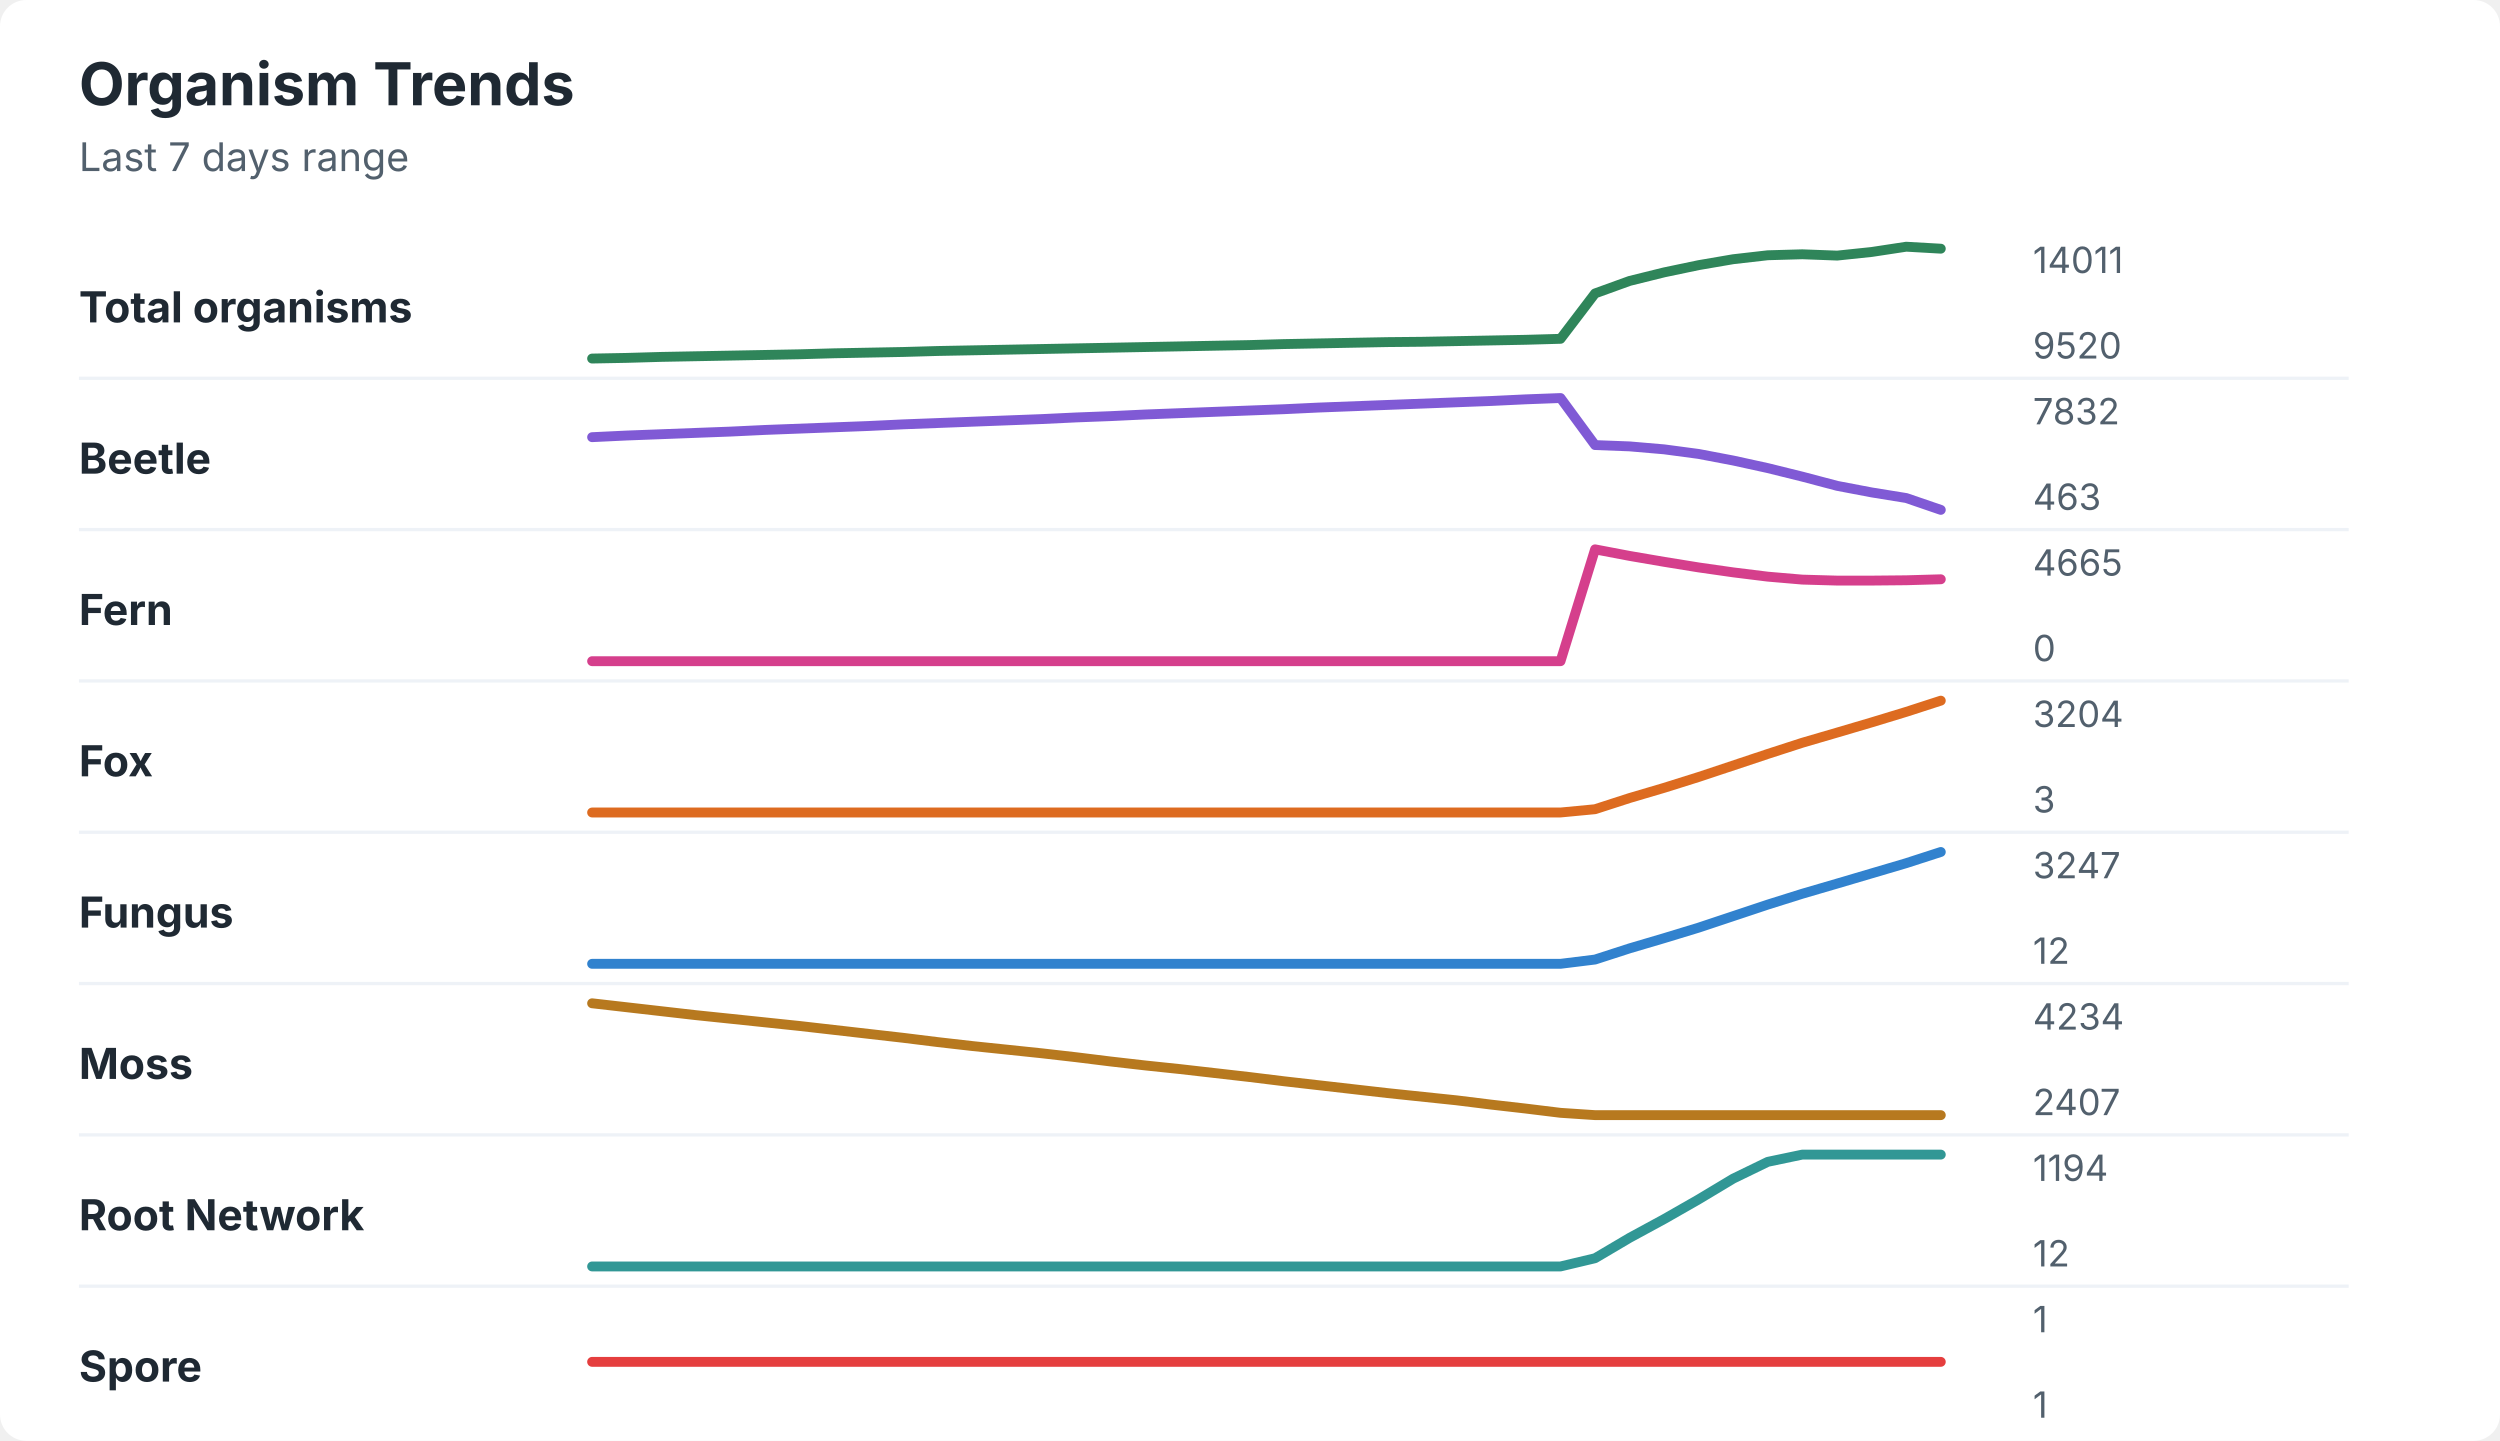
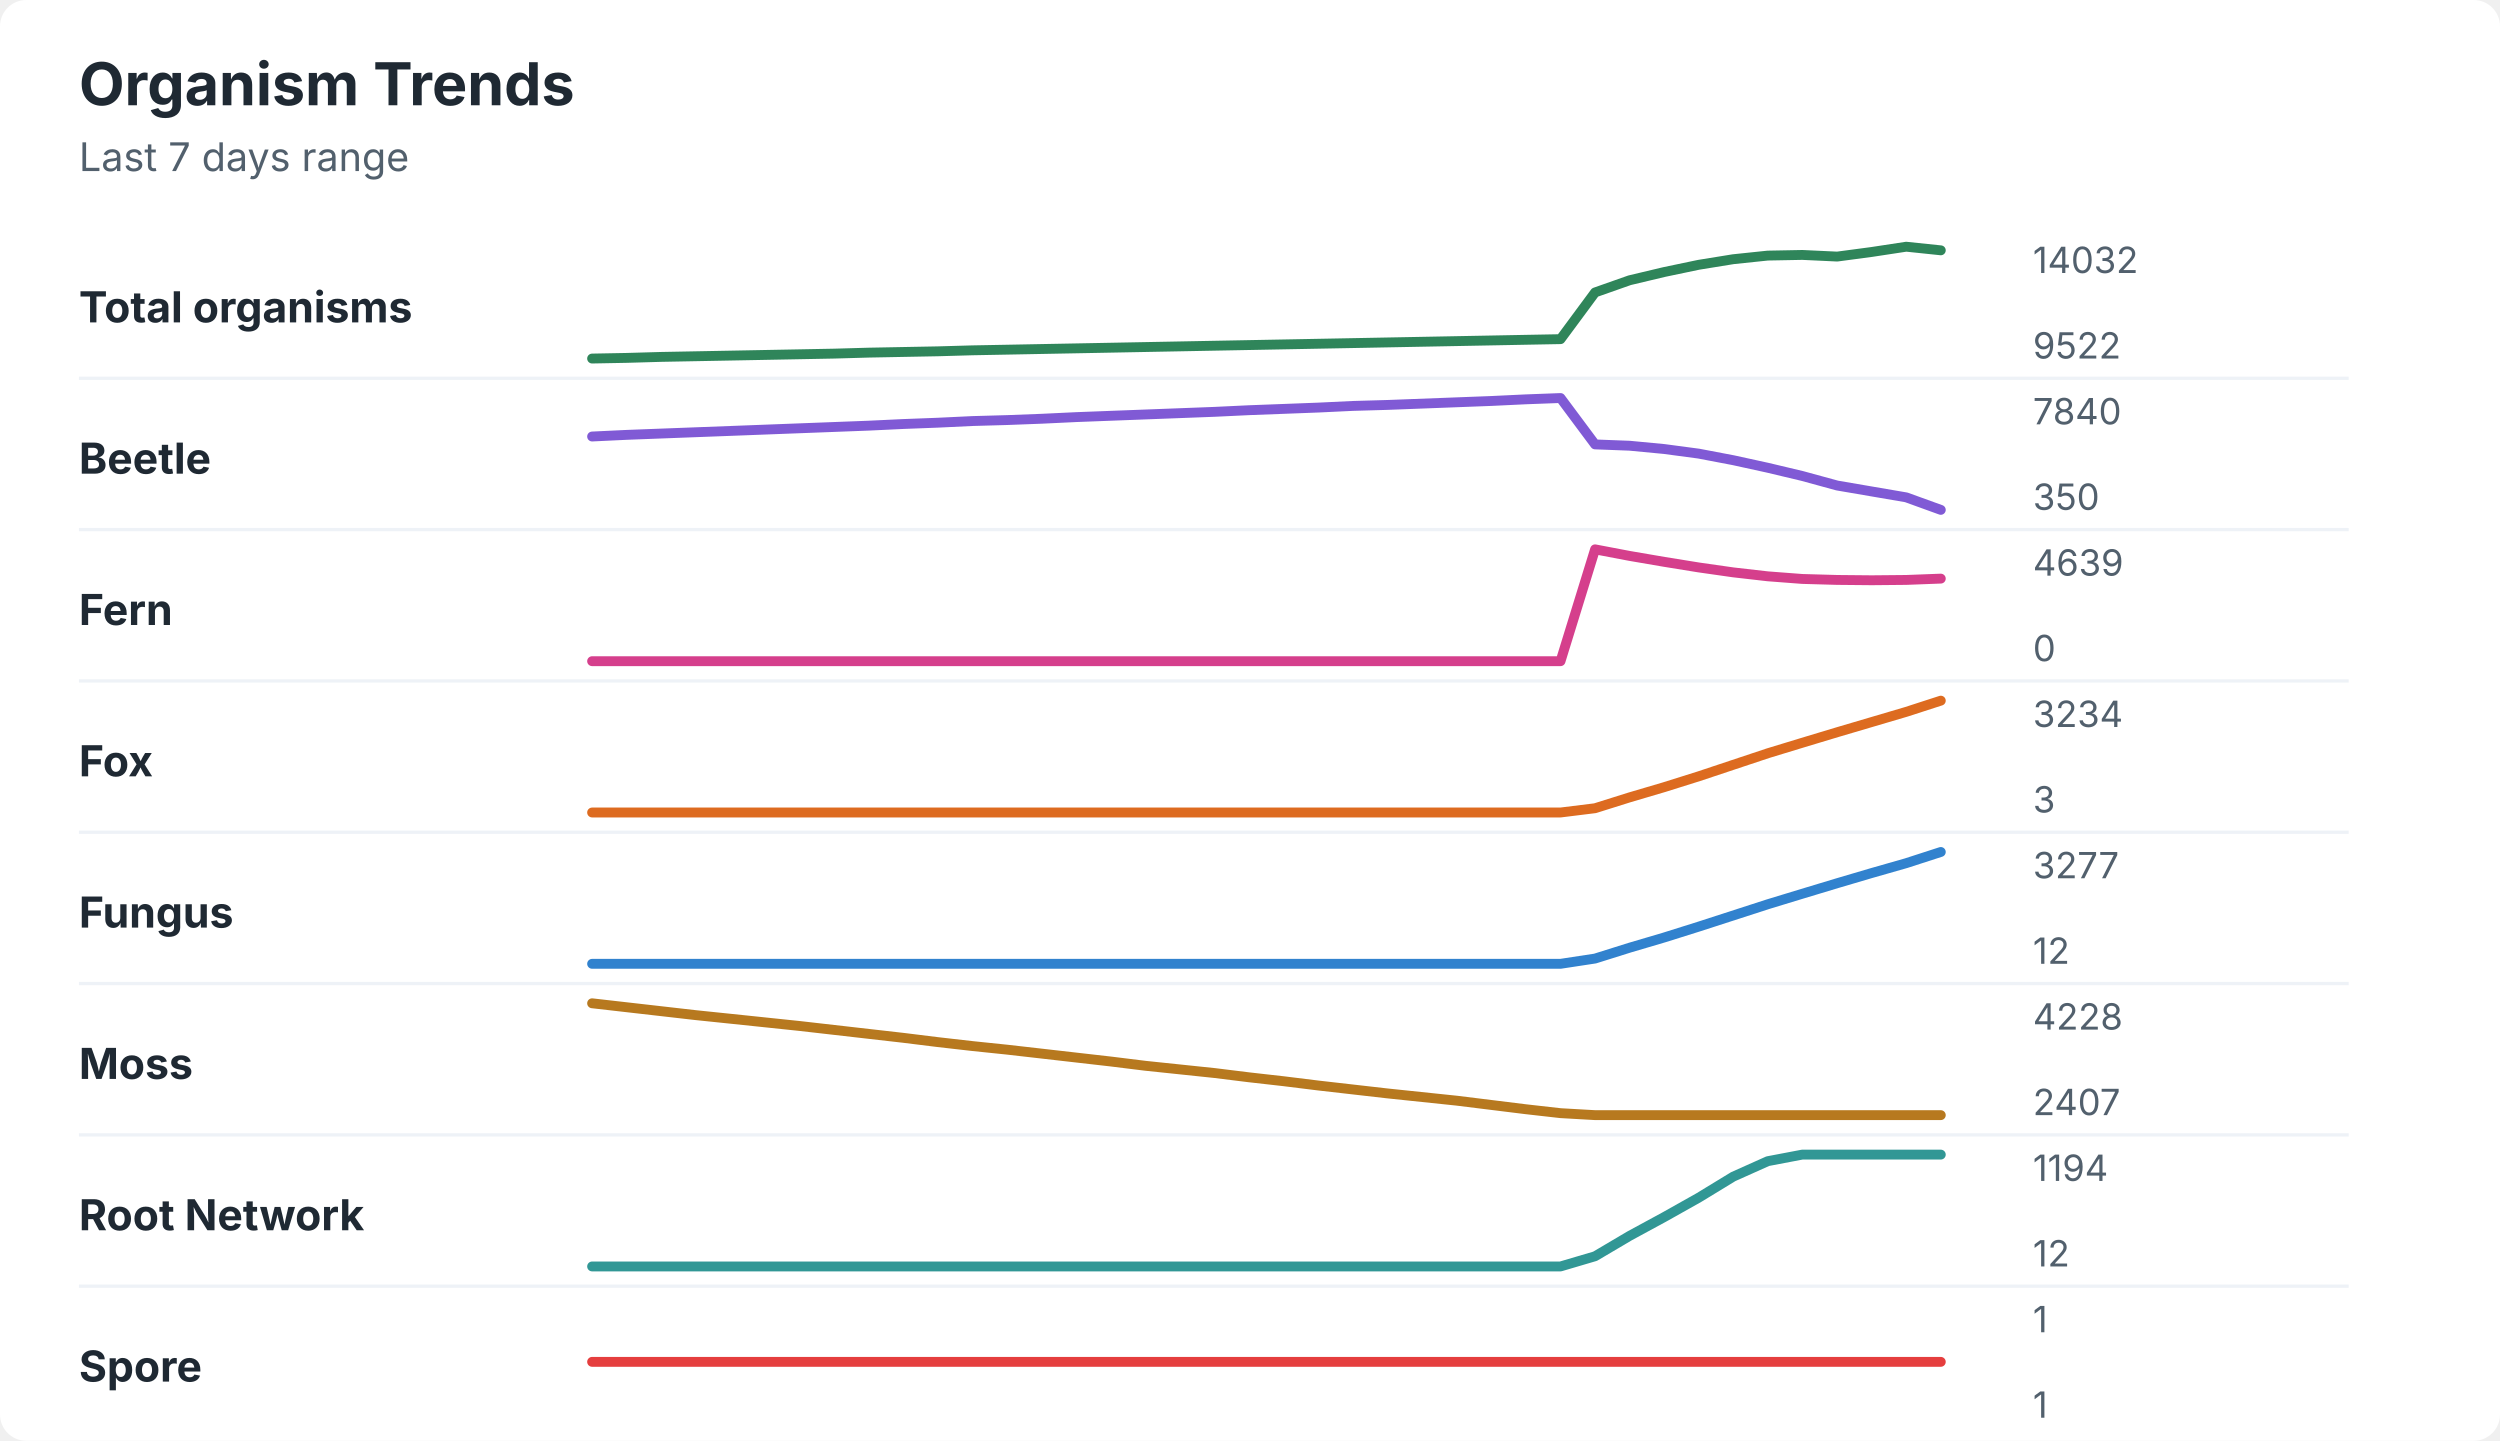
<svg xmlns="http://www.w3.org/2000/svg" width="760" height="438" viewBox="0 0 760 438" role="img" aria-labelledby="title desc">
  <rect width="760" height="438" rx="8" fill="#ffffff" />
  <style>
    text { font-family: -apple-system, BlinkMacSystemFont, "Segoe UI", sans-serif; }
    .title { font-size: 18px; font-weight: 700; fill: #1f2933; }
    .subtitle { font-size: 12px; fill: #52606d; }
    .label { font-size: 13px; font-weight: 650; fill: #1f2933; }
    .axis-value { font-size: 11px; fill: #52606d; }
    .separator { stroke: #eef2f7; stroke-width: 1; }
  </style>
  <text x="24" y="32" class="title">Organism Trends</text>
  <text x="24" y="52" class="subtitle">Last 7 days range</text>
  <text x="24" y="98" class="label">Total organisms</text>
-   <polyline points="180.0,109.0 190.5,108.8 201.0,108.5 211.5,108.3 222.1,108.1 232.6,107.9 243.1,107.7 253.6,107.4 264.1,107.2 274.6,107.0 285.1,106.7 295.6,106.5 306.2,106.3 316.7,106.1 327.2,105.9 337.7,105.7 348.2,105.5 358.7,105.3 369.2,105.1 379.7,104.9 390.3,104.6 400.8,104.4 411.3,104.2 421.8,104.0 432.3,103.9 442.8,103.7 453.3,103.5 463.8,103.3 474.4,103.0 484.9,89.2 495.4,85.4 505.9,82.8 516.4,80.6 526.9,78.8 537.4,77.6 547.9,77.3 558.5,77.7 569.0,76.6 579.5,75.0 590.0,75.6 " fill="none" stroke="#2f855a" stroke-width="3" stroke-linecap="round" stroke-linejoin="round" />
-   <text x="618" y="83" class="axis-value">14011</text>
-   <text x="618" y="109" class="axis-value">9520</text>
+   <polyline points="180.0,109.0 190.5,108.8 201.0,108.5 211.5,108.3 222.1,108.1 232.6,107.9 243.1,107.7 253.6,107.5 264.1,107.2 274.6,107.0 285.1,106.8 295.6,106.5 306.2,106.3 316.7,106.1 327.2,105.9 337.7,105.7 348.2,105.5 358.7,105.3 369.2,105.1 379.7,104.9 390.3,104.7 400.8,104.5 411.3,104.3 421.8,104.1 432.3,103.9 442.8,103.7 453.3,103.5 463.8,103.3 474.4,103.1 484.9,88.9 495.4,85.2 505.9,82.7 516.4,80.5 526.9,78.8 537.4,77.7 547.9,77.5 558.5,78.0 569.0,76.6 579.5,75.0 590.0,76.1 " fill="none" stroke="#2f855a" stroke-width="3" stroke-linecap="round" stroke-linejoin="round" />
+   <text x="618" y="83" class="axis-value">14032</text>
+   <text x="618" y="109" class="axis-value">9522</text>
  <line x1="24" y1="115.0" x2="714" y2="115.0" class="separator" />
  <text x="24" y="144" class="label">Beetle</text>
-   <polyline points="180.0,132.9 190.5,132.4 201.0,132.0 211.5,131.6 222.1,131.2 232.6,130.7 243.1,130.3 253.6,129.9 264.1,129.5 274.6,129.0 285.1,128.6 295.6,128.2 306.2,127.8 316.7,127.4 327.2,126.9 337.7,126.5 348.2,126.0 358.7,125.6 369.2,125.2 379.7,124.8 390.3,124.4 400.8,123.9 411.3,123.5 421.8,123.1 432.3,122.7 442.8,122.3 453.3,121.9 463.8,121.4 474.4,121.0 484.9,135.3 495.4,135.7 505.9,136.6 516.4,138.0 526.9,140.0 537.4,142.3 547.9,144.9 558.5,147.7 569.0,149.7 579.5,151.4 590.0,155.0 " fill="none" stroke="#805ad5" stroke-width="3" stroke-linecap="round" stroke-linejoin="round" />
-   <text x="618" y="129" class="axis-value">7832</text>
-   <text x="618" y="155" class="axis-value">463</text>
+   <polyline points="180.0,132.7 190.5,132.2 201.0,131.8 211.5,131.4 222.1,131.0 232.6,130.6 243.1,130.2 253.6,129.8 264.1,129.4 274.6,128.9 285.1,128.5 295.6,128.0 306.2,127.7 316.7,127.3 327.2,126.8 337.7,126.4 348.2,126.0 358.7,125.6 369.2,125.2 379.7,124.7 390.3,124.3 400.8,123.9 411.3,123.4 421.8,123.1 432.3,122.7 442.8,122.3 453.3,121.9 463.8,121.4 474.4,121.0 484.9,135.1 495.4,135.5 505.9,136.5 516.4,137.9 526.9,139.9 537.4,142.2 547.9,144.7 558.5,147.6 569.0,149.4 579.5,151.2 590.0,155.0 " fill="none" stroke="#805ad5" stroke-width="3" stroke-linecap="round" stroke-linejoin="round" />
+   <text x="618" y="129" class="axis-value">7840</text>
+   <text x="618" y="155" class="axis-value">350</text>
  <line x1="24" y1="161.0" x2="714" y2="161.0" class="separator" />
  <text x="24" y="190" class="label">Fern</text>
-   <polyline points="180.0,201.0 190.5,201.0 201.0,201.0 211.5,201.0 222.1,201.0 232.6,201.0 243.1,201.0 253.6,201.0 264.1,201.0 274.6,201.0 285.1,201.0 295.6,201.0 306.2,201.0 316.7,201.0 327.2,201.0 337.7,201.0 348.2,201.0 358.7,201.0 369.2,201.0 379.7,201.0 390.3,201.0 400.8,201.0 411.3,201.0 421.8,201.0 432.3,201.0 442.8,201.0 453.3,201.0 463.8,201.0 474.4,201.0 484.9,167.0 495.4,169.0 505.9,170.8 516.4,172.5 526.9,174.0 537.4,175.3 547.9,176.2 558.5,176.5 569.0,176.5 579.5,176.4 590.0,176.1 " fill="none" stroke="#d53f8c" stroke-width="3" stroke-linecap="round" stroke-linejoin="round" />
-   <text x="618" y="175" class="axis-value">4665</text>
+   <polyline points="180.0,201.0 190.5,201.0 201.0,201.0 211.5,201.0 222.1,201.0 232.6,201.0 243.1,201.0 253.6,201.0 264.1,201.0 274.6,201.0 285.1,201.0 295.6,201.0 306.2,201.0 316.7,201.0 327.2,201.0 337.7,201.0 348.2,201.0 358.7,201.0 369.2,201.0 379.7,201.0 390.3,201.0 400.8,201.0 411.3,201.0 421.8,201.0 432.3,201.0 442.8,201.0 453.3,201.0 463.8,201.0 474.4,201.0 484.9,167.0 495.4,169.0 505.9,170.8 516.4,172.5 526.9,174.0 537.4,175.2 547.9,176.0 558.5,176.3 569.0,176.4 579.5,176.3 590.0,175.9 " fill="none" stroke="#d53f8c" stroke-width="3" stroke-linecap="round" stroke-linejoin="round" />
+   <text x="618" y="175" class="axis-value">4639</text>
  <text x="618" y="201" class="axis-value">0</text>
  <line x1="24" y1="207.0" x2="714" y2="207.0" class="separator" />
  <text x="24" y="236" class="label">Fox</text>
-   <polyline points="180.0,247.0 190.5,247.0 201.0,247.0 211.5,247.0 222.1,247.0 232.6,247.0 243.1,247.0 253.6,247.0 264.1,247.0 274.6,247.0 285.1,247.0 295.6,247.0 306.2,247.0 316.7,247.0 327.2,247.0 337.7,247.0 348.2,247.0 358.7,247.0 369.2,247.0 379.7,247.0 390.3,247.0 400.8,247.0 411.3,247.0 421.8,247.0 432.3,247.0 442.8,247.0 453.3,247.0 463.8,247.0 474.4,247.0 484.9,246.0 495.4,242.6 505.9,239.5 516.4,236.2 526.9,232.7 537.4,229.2 547.9,225.8 558.5,222.7 569.0,219.6 579.5,216.4 590.0,213.0 " fill="none" stroke="#dd6b20" stroke-width="3" stroke-linecap="round" stroke-linejoin="round" />
-   <text x="618" y="221" class="axis-value">3204</text>
+   <polyline points="180.0,247.0 190.5,247.0 201.0,247.0 211.5,247.0 222.1,247.0 232.6,247.0 243.1,247.0 253.6,247.0 264.1,247.0 274.6,247.0 285.1,247.0 295.6,247.0 306.2,247.0 316.7,247.0 327.2,247.0 337.7,247.0 348.2,247.0 358.7,247.0 369.2,247.0 379.7,247.0 390.3,247.0 400.8,247.0 411.3,247.0 421.8,247.0 432.3,247.0 442.8,247.0 453.3,247.0 463.8,247.0 474.4,247.0 484.9,245.7 495.4,242.4 505.9,239.3 516.4,236.0 526.9,232.5 537.4,229.0 547.9,225.8 558.5,222.6 569.0,219.5 579.5,216.4 590.0,213.0 " fill="none" stroke="#dd6b20" stroke-width="3" stroke-linecap="round" stroke-linejoin="round" />
+   <text x="618" y="221" class="axis-value">3234</text>
  <text x="618" y="247" class="axis-value">3</text>
  <line x1="24" y1="253.0" x2="714" y2="253.0" class="separator" />
  <text x="24" y="282" class="label">Fungus</text>
-   <polyline points="180.0,293.0 190.5,293.0 201.0,293.0 211.5,293.0 222.1,293.0 232.6,293.0 243.1,293.0 253.6,293.0 264.1,293.0 274.6,293.0 285.1,293.0 295.6,293.0 306.2,293.0 316.7,293.0 327.2,293.0 337.7,293.0 348.2,293.0 358.7,293.0 369.2,293.0 379.7,293.0 390.3,293.0 400.8,293.0 411.3,293.0 421.8,293.0 432.3,293.0 442.8,293.0 453.3,293.0 463.8,293.0 474.4,293.0 484.9,291.7 495.4,288.3 505.9,285.2 516.4,282.0 526.9,278.5 537.4,275.0 547.9,271.7 558.5,268.6 569.0,265.5 579.5,262.4 590.0,259.0 " fill="none" stroke="#3182ce" stroke-width="3" stroke-linecap="round" stroke-linejoin="round" />
-   <text x="618" y="267" class="axis-value">3247</text>
+   <polyline points="180.0,293.0 190.5,293.0 201.0,293.0 211.5,293.0 222.1,293.0 232.6,293.0 243.1,293.0 253.6,293.0 264.1,293.0 274.6,293.0 285.1,293.0 295.6,293.0 306.2,293.0 316.7,293.0 327.2,293.0 337.7,293.0 348.2,293.0 358.7,293.0 369.2,293.0 379.7,293.0 390.3,293.0 400.8,293.0 411.3,293.0 421.8,293.0 432.3,293.0 442.8,293.0 453.3,293.0 463.8,293.0 474.4,293.0 484.9,291.4 495.4,288.1 505.9,285.0 516.4,281.7 526.9,278.3 537.4,274.9 547.9,271.7 558.5,268.5 569.0,265.4 579.5,262.4 590.0,259.0 " fill="none" stroke="#3182ce" stroke-width="3" stroke-linecap="round" stroke-linejoin="round" />
+   <text x="618" y="267" class="axis-value">3277</text>
  <text x="618" y="293" class="axis-value">12</text>
  <line x1="24" y1="299.0" x2="714" y2="299.0" class="separator" />
  <text x="24" y="328" class="label">Moss</text>
-   <polyline points="180.0,305.0 190.5,306.2 201.0,307.4 211.5,308.6 222.1,309.7 232.6,310.8 243.1,311.9 253.6,313.1 264.1,314.3 274.6,315.5 285.1,316.8 295.6,318.0 306.2,319.1 316.7,320.2 327.2,321.4 337.7,322.7 348.2,323.9 358.7,325.0 369.2,326.2 379.7,327.4 390.3,328.7 400.8,329.9 411.3,331.1 421.8,332.3 432.3,333.4 442.8,334.5 453.3,335.8 463.8,337.0 474.4,338.3 484.9,339.0 495.4,339.0 505.9,339.0 516.4,339.0 526.9,339.0 537.4,339.0 547.9,339.0 558.5,339.0 569.0,339.0 579.5,339.0 590.0,339.0 " fill="none" stroke="#b7791f" stroke-width="3" stroke-linecap="round" stroke-linejoin="round" />
-   <text x="618" y="313" class="axis-value">4234</text>
+   <polyline points="180.0,305.0 190.5,306.2 201.0,307.4 211.5,308.6 222.1,309.7 232.6,310.8 243.1,311.9 253.6,313.1 264.1,314.3 274.6,315.5 285.1,316.8 295.6,318.0 306.2,319.1 316.7,320.3 327.2,321.5 337.7,322.7 348.2,324.0 358.7,325.1 369.2,326.2 379.7,327.5 390.3,328.7 400.8,330.0 411.3,331.2 421.8,332.4 432.3,333.5 442.8,334.6 453.3,335.9 463.8,337.2 474.4,338.4 484.9,339.0 495.4,339.0 505.9,339.0 516.4,339.0 526.9,339.0 537.4,339.0 547.9,339.0 558.5,339.0 569.0,339.0 579.5,339.0 590.0,339.0 " fill="none" stroke="#b7791f" stroke-width="3" stroke-linecap="round" stroke-linejoin="round" />
+   <text x="618" y="313" class="axis-value">4228</text>
  <text x="618" y="339" class="axis-value">2407</text>
  <line x1="24" y1="345.0" x2="714" y2="345.0" class="separator" />
  <text x="24" y="374" class="label">Root Network</text>
-   <polyline points="180.0,385.0 190.5,385.0 201.0,385.0 211.5,385.0 222.1,385.0 232.6,385.0 243.1,385.0 253.6,385.0 264.1,385.0 274.6,385.0 285.1,385.0 295.6,385.0 306.2,385.0 316.7,385.0 327.2,385.0 337.7,385.0 348.2,385.0 358.7,385.0 369.2,385.0 379.7,385.0 390.3,385.0 400.8,385.0 411.3,385.0 421.8,385.0 432.3,385.0 442.8,385.0 453.3,385.0 463.8,385.0 474.4,385.0 484.9,382.5 495.4,376.3 505.9,370.6 516.4,364.6 526.9,358.3 537.4,353.2 547.9,351.0 558.5,351.0 569.0,351.0 579.5,351.0 590.0,351.0 " fill="none" stroke="#319795" stroke-width="3" stroke-linecap="round" stroke-linejoin="round" />
+   <polyline points="180.0,385.0 190.5,385.0 201.0,385.0 211.5,385.0 222.1,385.0 232.6,385.0 243.1,385.0 253.6,385.0 264.1,385.0 274.6,385.0 285.1,385.0 295.6,385.0 306.2,385.0 316.7,385.0 327.2,385.0 337.7,385.0 348.2,385.0 358.7,385.0 369.2,385.0 379.7,385.0 390.3,385.0 400.8,385.0 411.3,385.0 421.8,385.0 432.3,385.0 442.8,385.0 453.3,385.0 463.8,385.0 474.4,385.0 484.9,381.9 495.4,375.7 505.9,370.0 516.4,364.1 526.9,357.7 537.4,353.0 547.9,351.0 558.5,351.0 569.0,351.0 579.5,351.0 590.0,351.0 " fill="none" stroke="#319795" stroke-width="3" stroke-linecap="round" stroke-linejoin="round" />
  <text x="618" y="359" class="axis-value">1194</text>
  <text x="618" y="385" class="axis-value">12</text>
  <line x1="24" y1="391.0" x2="714" y2="391.0" class="separator" />
  <text x="24" y="420" class="label">Spore</text>
  <polyline points="180.0,414.0 190.5,414.0 201.0,414.0 211.5,414.0 222.1,414.0 232.6,414.0 243.1,414.0 253.6,414.0 264.1,414.0 274.6,414.0 285.1,414.0 295.6,414.0 306.2,414.0 316.7,414.0 327.2,414.0 337.7,414.0 348.2,414.0 358.7,414.0 369.2,414.0 379.7,414.0 390.3,414.0 400.8,414.0 411.3,414.0 421.8,414.0 432.3,414.0 442.8,414.0 453.3,414.0 463.8,414.0 474.4,414.0 484.9,414.0 495.4,414.0 505.9,414.0 516.4,414.0 526.9,414.0 537.4,414.0 547.9,414.0 558.5,414.0 569.0,414.0 579.5,414.0 590.0,414.0 " fill="none" stroke="#e53e3e" stroke-width="3" stroke-linecap="round" stroke-linejoin="round" />
  <text x="618" y="405" class="axis-value">1</text>
  <text x="618" y="431" class="axis-value">1</text>
</svg>
